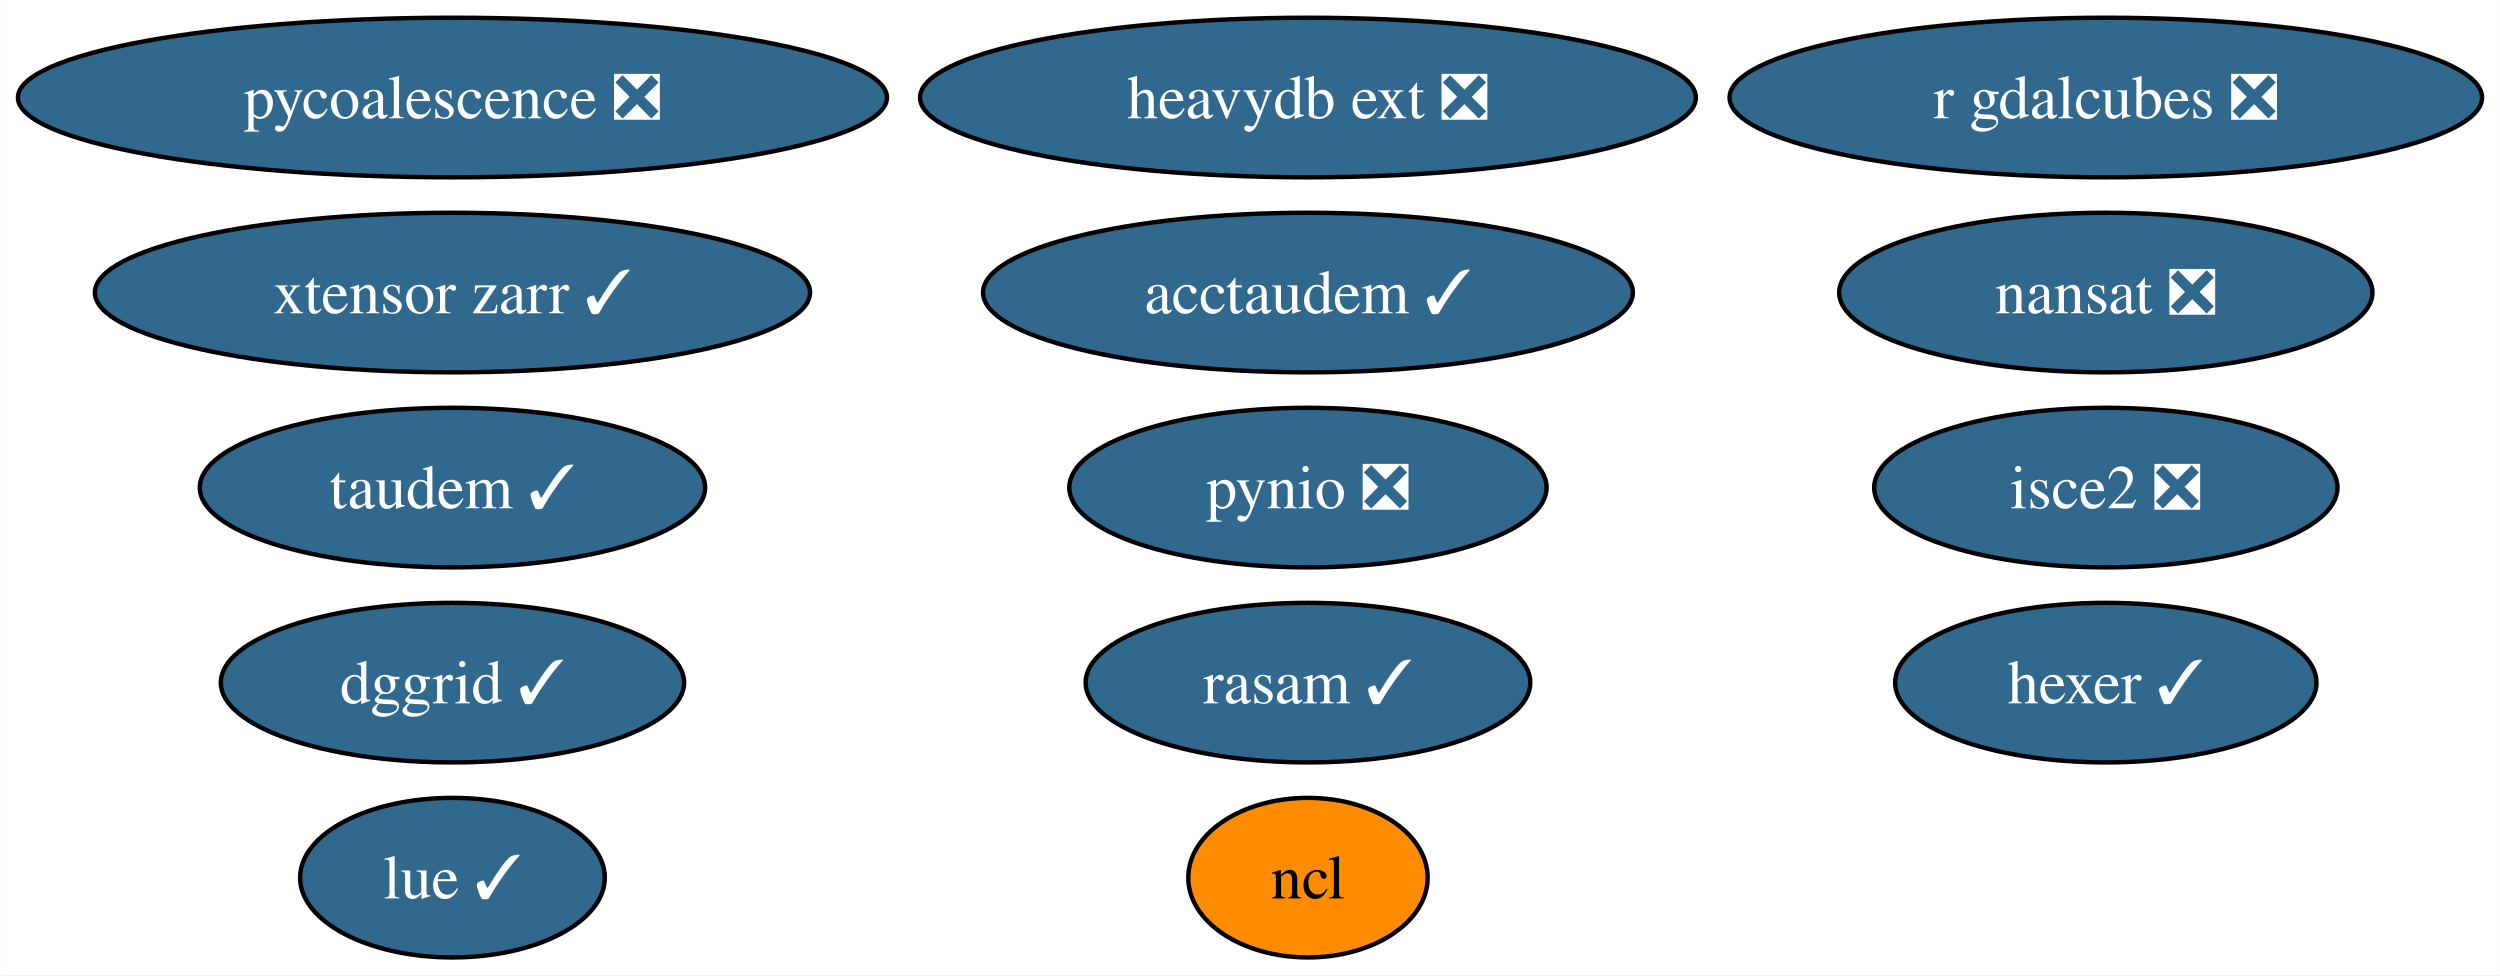
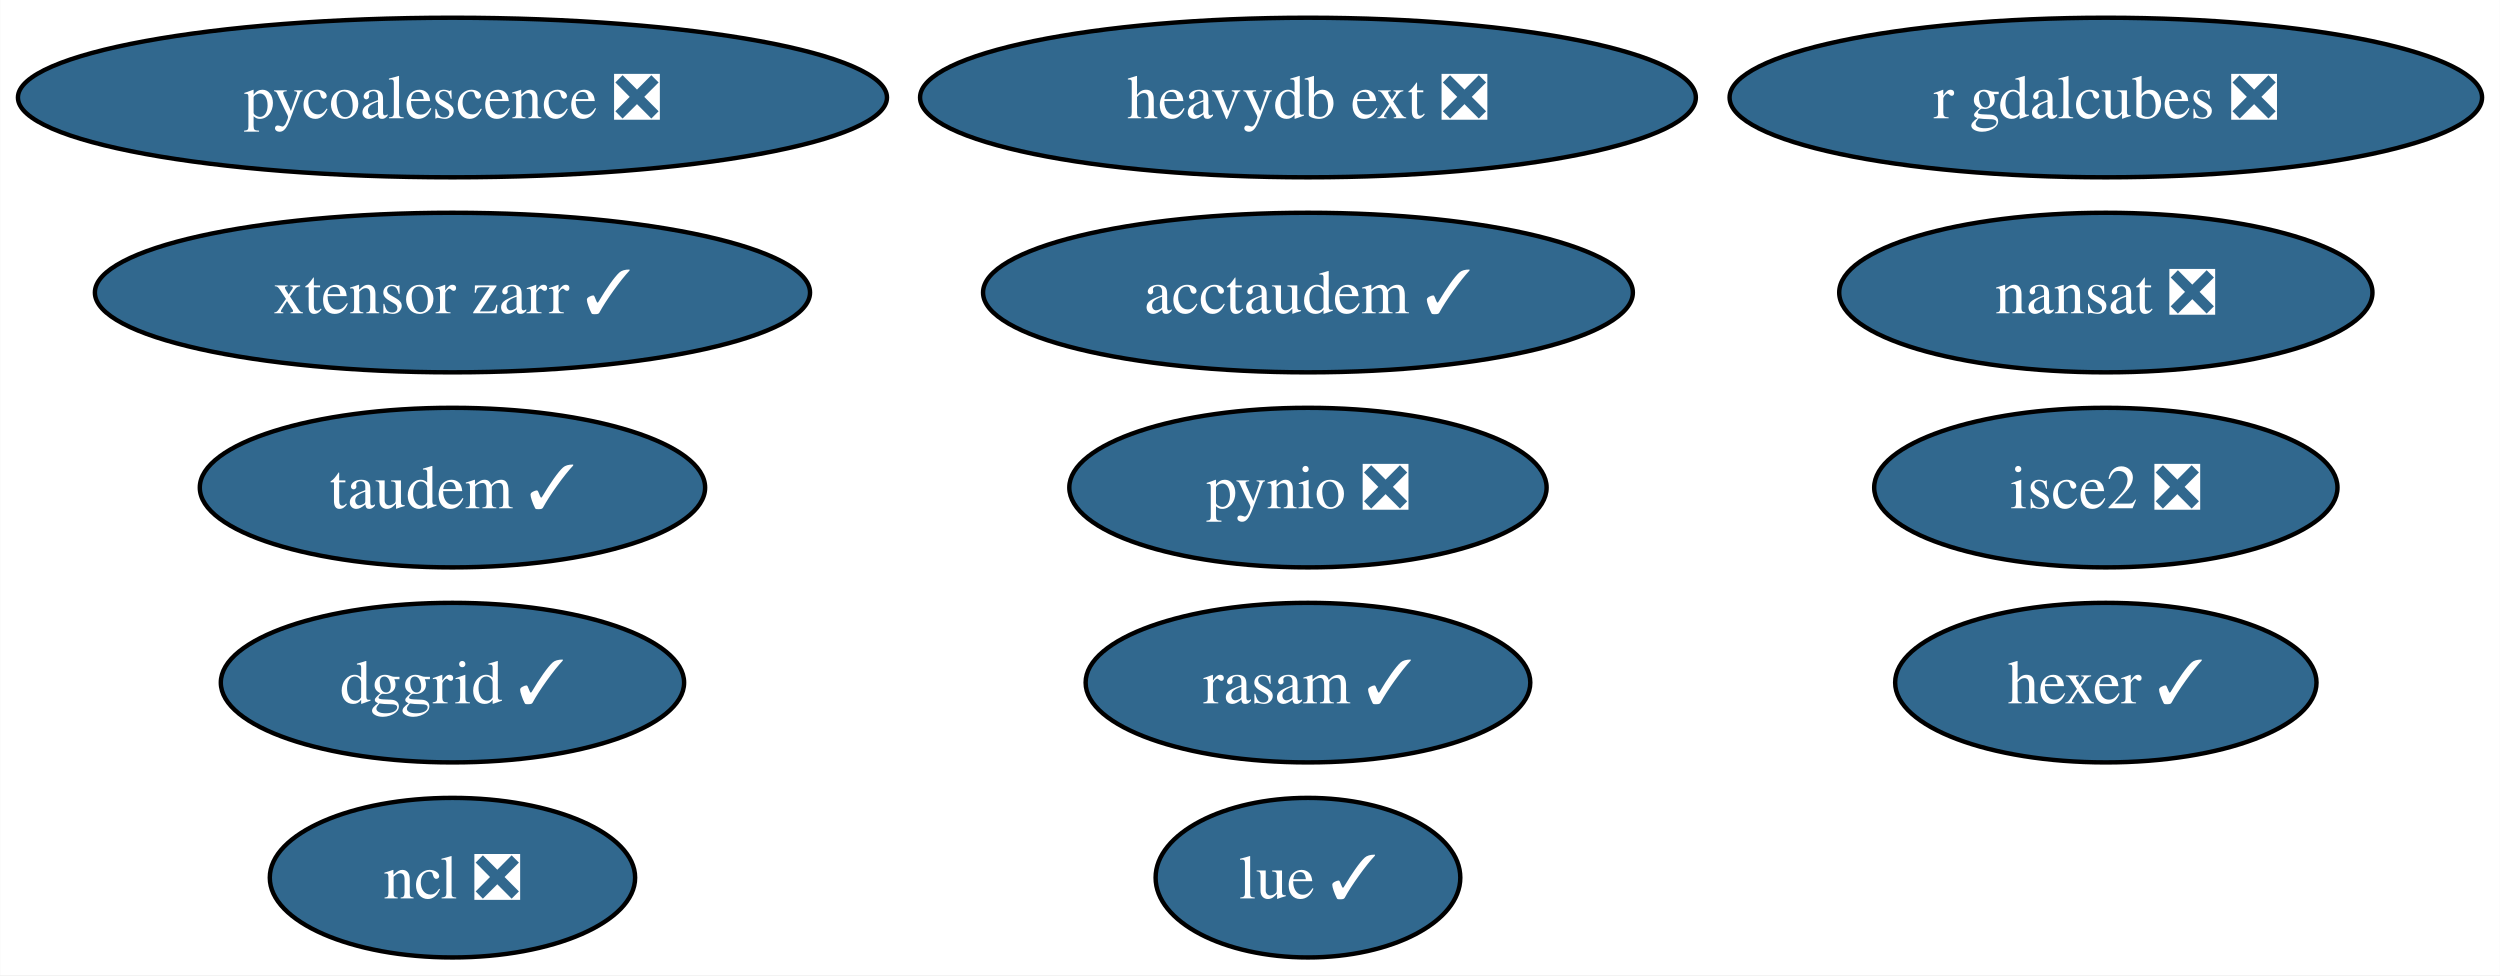
<svg xmlns="http://www.w3.org/2000/svg" xmlns:xlink="http://www.w3.org/1999/xlink" width="564pt" height="220pt" viewBox="0.00 0.00 563.91 220.00">
  <g id="graph0" class="graph" transform="scale(1 1) rotate(0) translate(4 216)">
    <polygon fill="white" stroke="none" points="-4,4 -4,-216 559.91,-216 559.91,4 -4,4" />
    <g id="node1" class="node">
      <g id="a_node1">
        <a xlink:href="https://github.com/conda-forge/nansat-feedstock/pull/39" xlink:title="nansat ❎">
          <ellipse fill="#31688e" stroke="black" cx="471.03" cy="-150" rx="60.15" ry="18" />
          <text text-anchor="middle" x="471.03" y="-145.32" font-family="Times,serif" font-size="14.00" fill="white">nansat ❎</text>
        </a>
      </g>
    </g>
    <g id="node2" class="node">
      <g id="a_node2">
-         <a xlink:href="https://github.com/conda-forge/ncl-feedstock" xlink:title="ncl">
-           <ellipse fill="#ff8c00" stroke="black" cx="291.03" cy="-18" rx="27" ry="18" />
-           <text text-anchor="middle" x="291.03" y="-13.32" font-family="Times,serif" font-size="14.00">ncl</text>
+         <a xlink:href="https://github.com/conda-forge/ncl-feedstock/pull/148" xlink:title="ncl ❎">
+           <ellipse fill="#31688e" stroke="black" cx="98.03" cy="-18" rx="41.21" ry="18" />
+           <text text-anchor="middle" x="98.03" y="-13.32" font-family="Times,serif" font-size="14.00" fill="white">ncl ❎</text>
        </a>
      </g>
    </g>
    <g id="node3" class="node">
      <g id="a_node3">
        <a xlink:href="https://github.com/conda-forge/pynio-feedstock/pull/138" xlink:title="pynio ❎">
          <ellipse fill="#31688e" stroke="black" cx="291.03" cy="-106" rx="53.84" ry="18" />
          <text text-anchor="middle" x="291.03" y="-101.33" font-family="Times,serif" font-size="14.00" fill="white">pynio ❎</text>
        </a>
      </g>
    </g>
    <g id="node4" class="node">
      <g id="a_node4">
        <a xlink:href="https://github.com/conda-forge/hexer-feedstock/pull/13" xlink:title="hexer ✓">
          <ellipse fill="#31688e" stroke="black" cx="471.03" cy="-62" rx="47.53" ry="18" />
          <text text-anchor="middle" x="471.03" y="-57.33" font-family="Times,serif" font-size="14.00" fill="white">hexer ✓</text>
        </a>
      </g>
    </g>
    <g id="node5" class="node">
      <g id="a_node5">
        <a xlink:href="https://github.com/conda-forge/pycoalescence-feedstock/pull/58" xlink:title="pycoalescence ❎">
          <ellipse fill="#31688e" stroke="black" cx="98.03" cy="-194" rx="98.03" ry="18" />
          <text text-anchor="middle" x="98.03" y="-189.32" font-family="Times,serif" font-size="14.00" fill="white">pycoalescence ❎</text>
        </a>
      </g>
    </g>
    <g id="node6" class="node">
      <g id="a_node6">
        <a xlink:href="https://github.com/conda-forge/isce2-feedstock/pull/67" xlink:title="isce2 ❎">
          <ellipse fill="#31688e" stroke="black" cx="471.03" cy="-106" rx="52.26" ry="18" />
          <text text-anchor="middle" x="471.03" y="-101.33" font-family="Times,serif" font-size="14.00" fill="white">isce2 ❎</text>
        </a>
      </g>
    </g>
    <g id="node7" class="node">
      <g id="a_node7">
        <a xlink:href="https://github.com/conda-forge/taudem-feedstock/pull/17" xlink:title="taudem ✓">
          <ellipse fill="#31688e" stroke="black" cx="98.03" cy="-106" rx="57" ry="18" />
          <text text-anchor="middle" x="98.03" y="-101.33" font-family="Times,serif" font-size="14.00" fill="white">taudem ✓</text>
        </a>
      </g>
    </g>
    <g id="node8" class="node">
      <g id="a_node8">
        <a xlink:href="https://github.com/conda-forge/acctaudem-feedstock/pull/12" xlink:title="acctaudem ✓">
          <ellipse fill="#31688e" stroke="black" cx="291.03" cy="-150" rx="73.3" ry="18" />
          <text text-anchor="middle" x="291.03" y="-145.32" font-family="Times,serif" font-size="14.00" fill="white">acctaudem ✓</text>
        </a>
      </g>
    </g>
    <g id="node9" class="node">
      <g id="a_node9">
        <a xlink:href="https://github.com/conda-forge/lue-feedstock/pull/44" xlink:title="lue ✓">
-           <ellipse fill="#31688e" stroke="black" cx="98.03" cy="-18" rx="34.37" ry="18" />
-           <text text-anchor="middle" x="98.03" y="-13.32" font-family="Times,serif" font-size="14.00" fill="white">lue ✓</text>
+           <ellipse fill="#31688e" stroke="black" cx="291.03" cy="-18" rx="34.37" ry="18" />
+           <text text-anchor="middle" x="291.03" y="-13.32" font-family="Times,serif" font-size="14.00" fill="white">lue ✓</text>
        </a>
      </g>
    </g>
    <g id="node10" class="node">
      <g id="a_node10">
        <a xlink:href="https://github.com/conda-forge/xtensor-zarr-feedstock/pull/13" xlink:title="xtensor zarr ✓">
          <ellipse fill="#31688e" stroke="black" cx="98.03" cy="-150" rx="80.67" ry="18" />
          <text text-anchor="middle" x="98.03" y="-145.32" font-family="Times,serif" font-size="14.00" fill="white">xtensor zarr ✓</text>
        </a>
      </g>
    </g>
    <g id="node11" class="node">
      <g id="a_node11">
        <a xlink:href="https://github.com/conda-forge/r-gdalcubes-feedstock/pull/57" xlink:title="r gdalcubes ❎">
          <ellipse fill="#31688e" stroke="black" cx="471.03" cy="-194" rx="84.88" ry="18" />
          <text text-anchor="middle" x="471.03" y="-189.32" font-family="Times,serif" font-size="14.00" fill="white">r gdalcubes ❎</text>
        </a>
      </g>
    </g>
    <g id="node12" class="node">
      <g id="a_node12">
        <a xlink:href="https://github.com/conda-forge/heavydb-ext-feedstock/pull/64" xlink:title="heavydb ext ❎">
          <ellipse fill="#31688e" stroke="black" cx="291.03" cy="-194" rx="87.51" ry="18" />
          <text text-anchor="middle" x="291.03" y="-189.32" font-family="Times,serif" font-size="14.00" fill="white">heavydb ext ❎</text>
        </a>
      </g>
    </g>
    <g id="node13" class="node">
      <g id="a_node13">
        <a xlink:href="https://github.com/conda-forge/dggrid-feedstock/pull/4" xlink:title="dggrid ✓">
          <ellipse fill="#31688e" stroke="black" cx="98.03" cy="-62" rx="52.26" ry="18" />
          <text text-anchor="middle" x="98.03" y="-57.33" font-family="Times,serif" font-size="14.00" fill="white">dggrid ✓</text>
        </a>
      </g>
    </g>
    <g id="node14" class="node">
      <g id="a_node14">
        <a xlink:href="https://github.com/conda-forge/rasam-feedstock/pull/1" xlink:title="rasam ✓">
          <ellipse fill="#31688e" stroke="black" cx="291.03" cy="-62" rx="50.16" ry="18" />
          <text text-anchor="middle" x="291.03" y="-57.33" font-family="Times,serif" font-size="14.00" fill="white">rasam ✓</text>
        </a>
      </g>
    </g>
  </g>
</svg>
